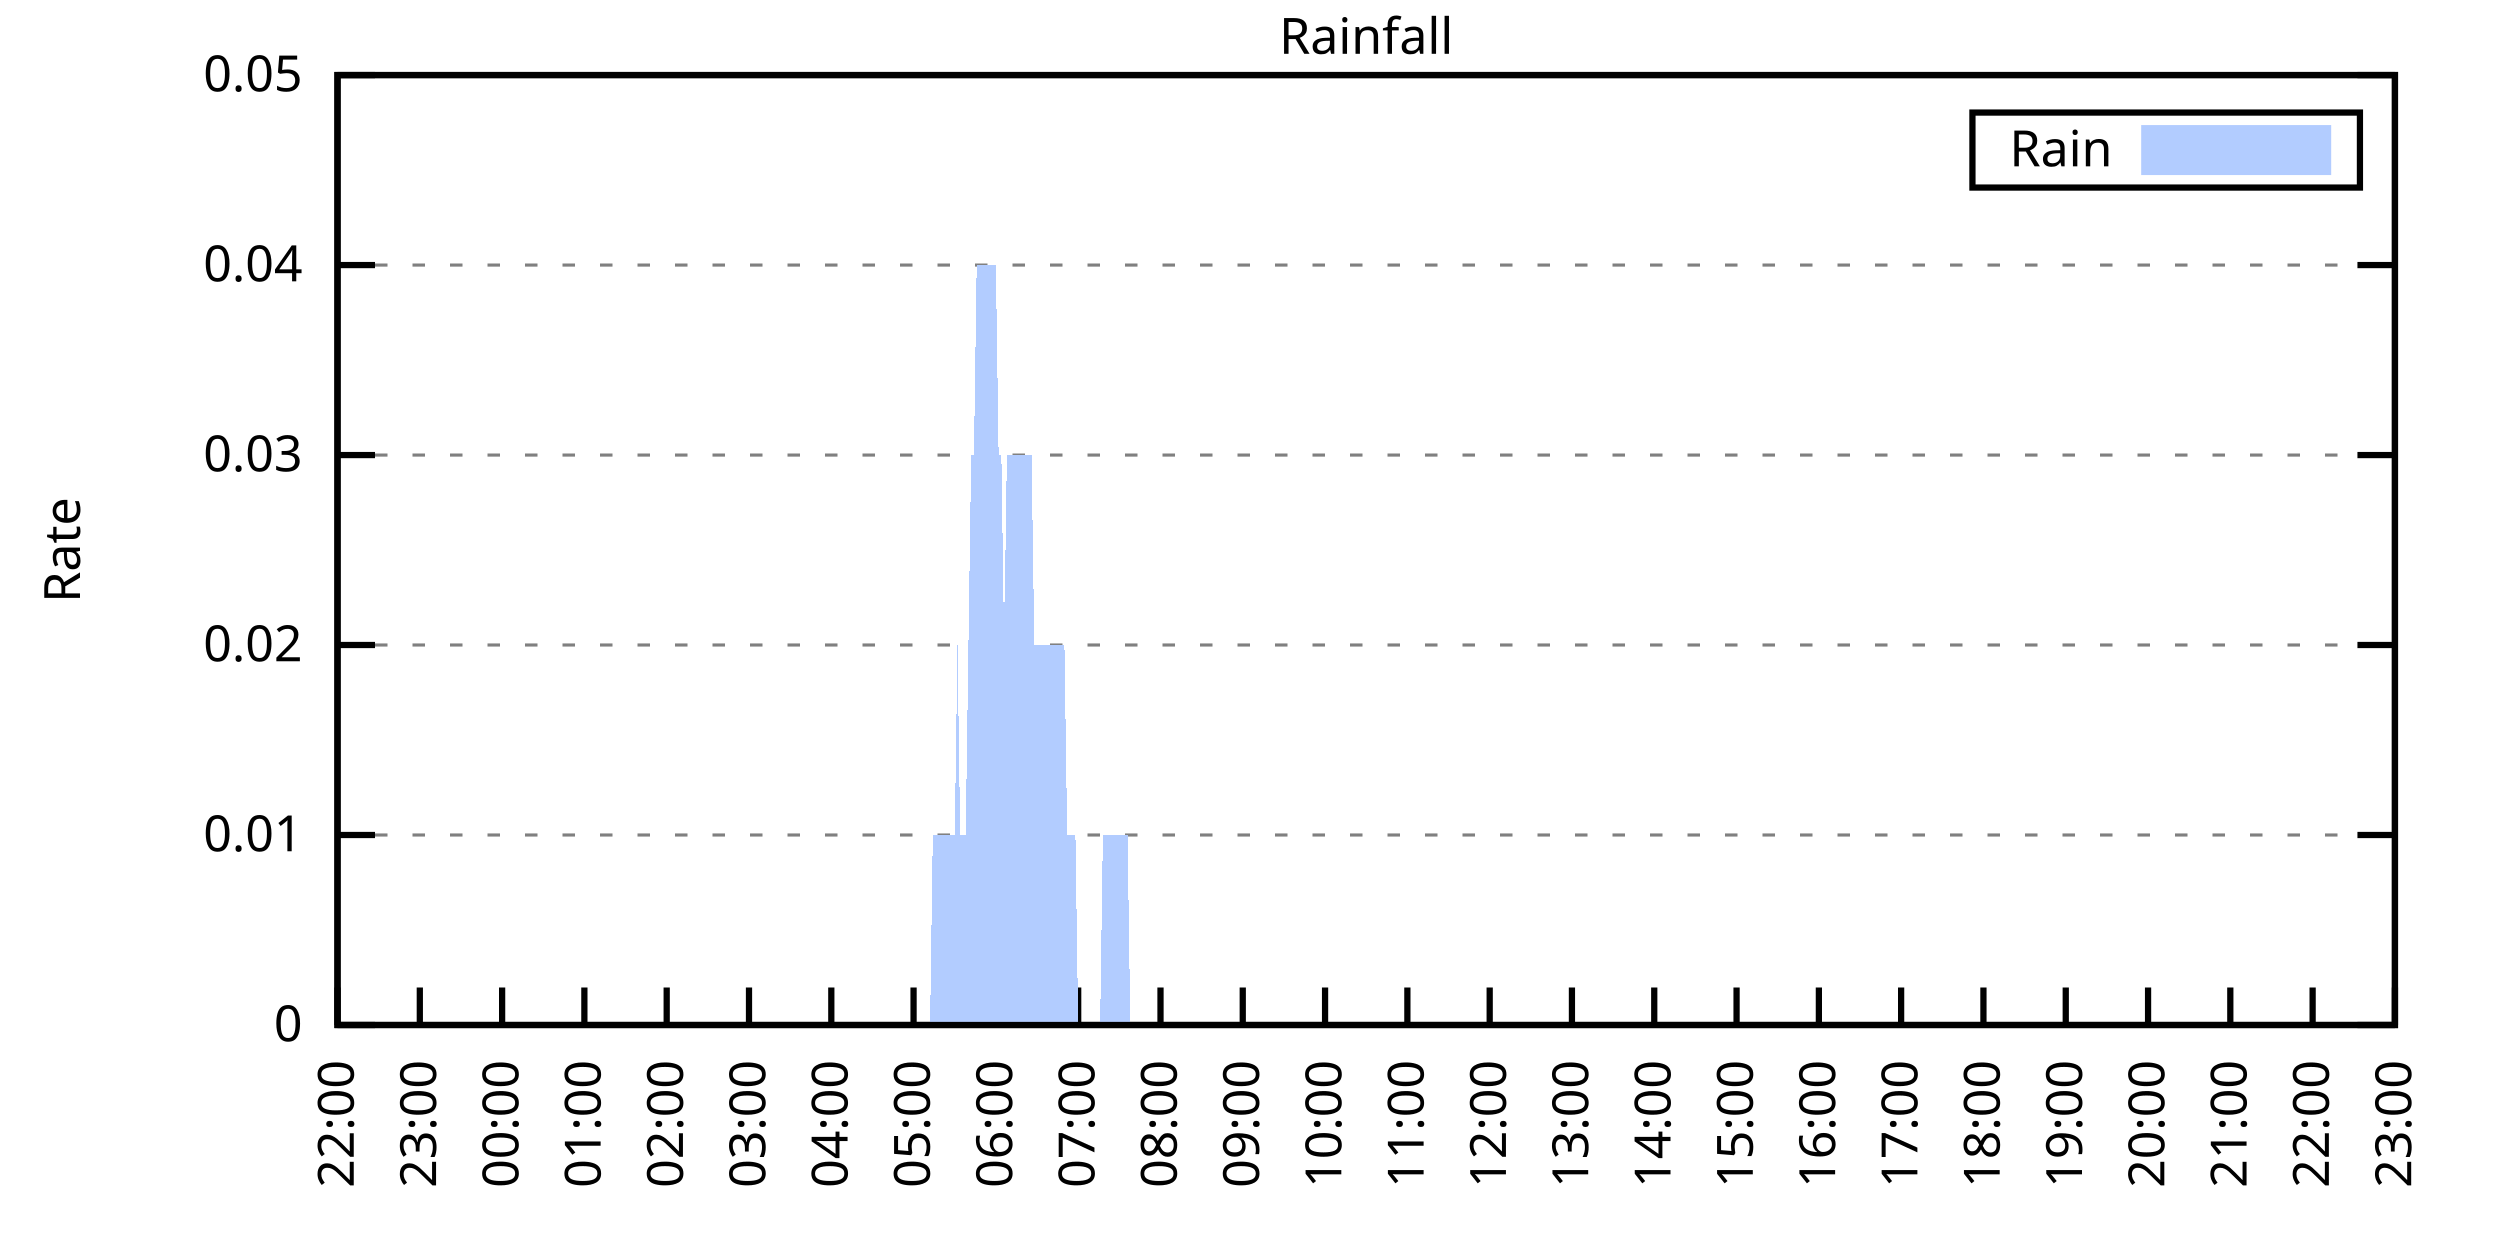
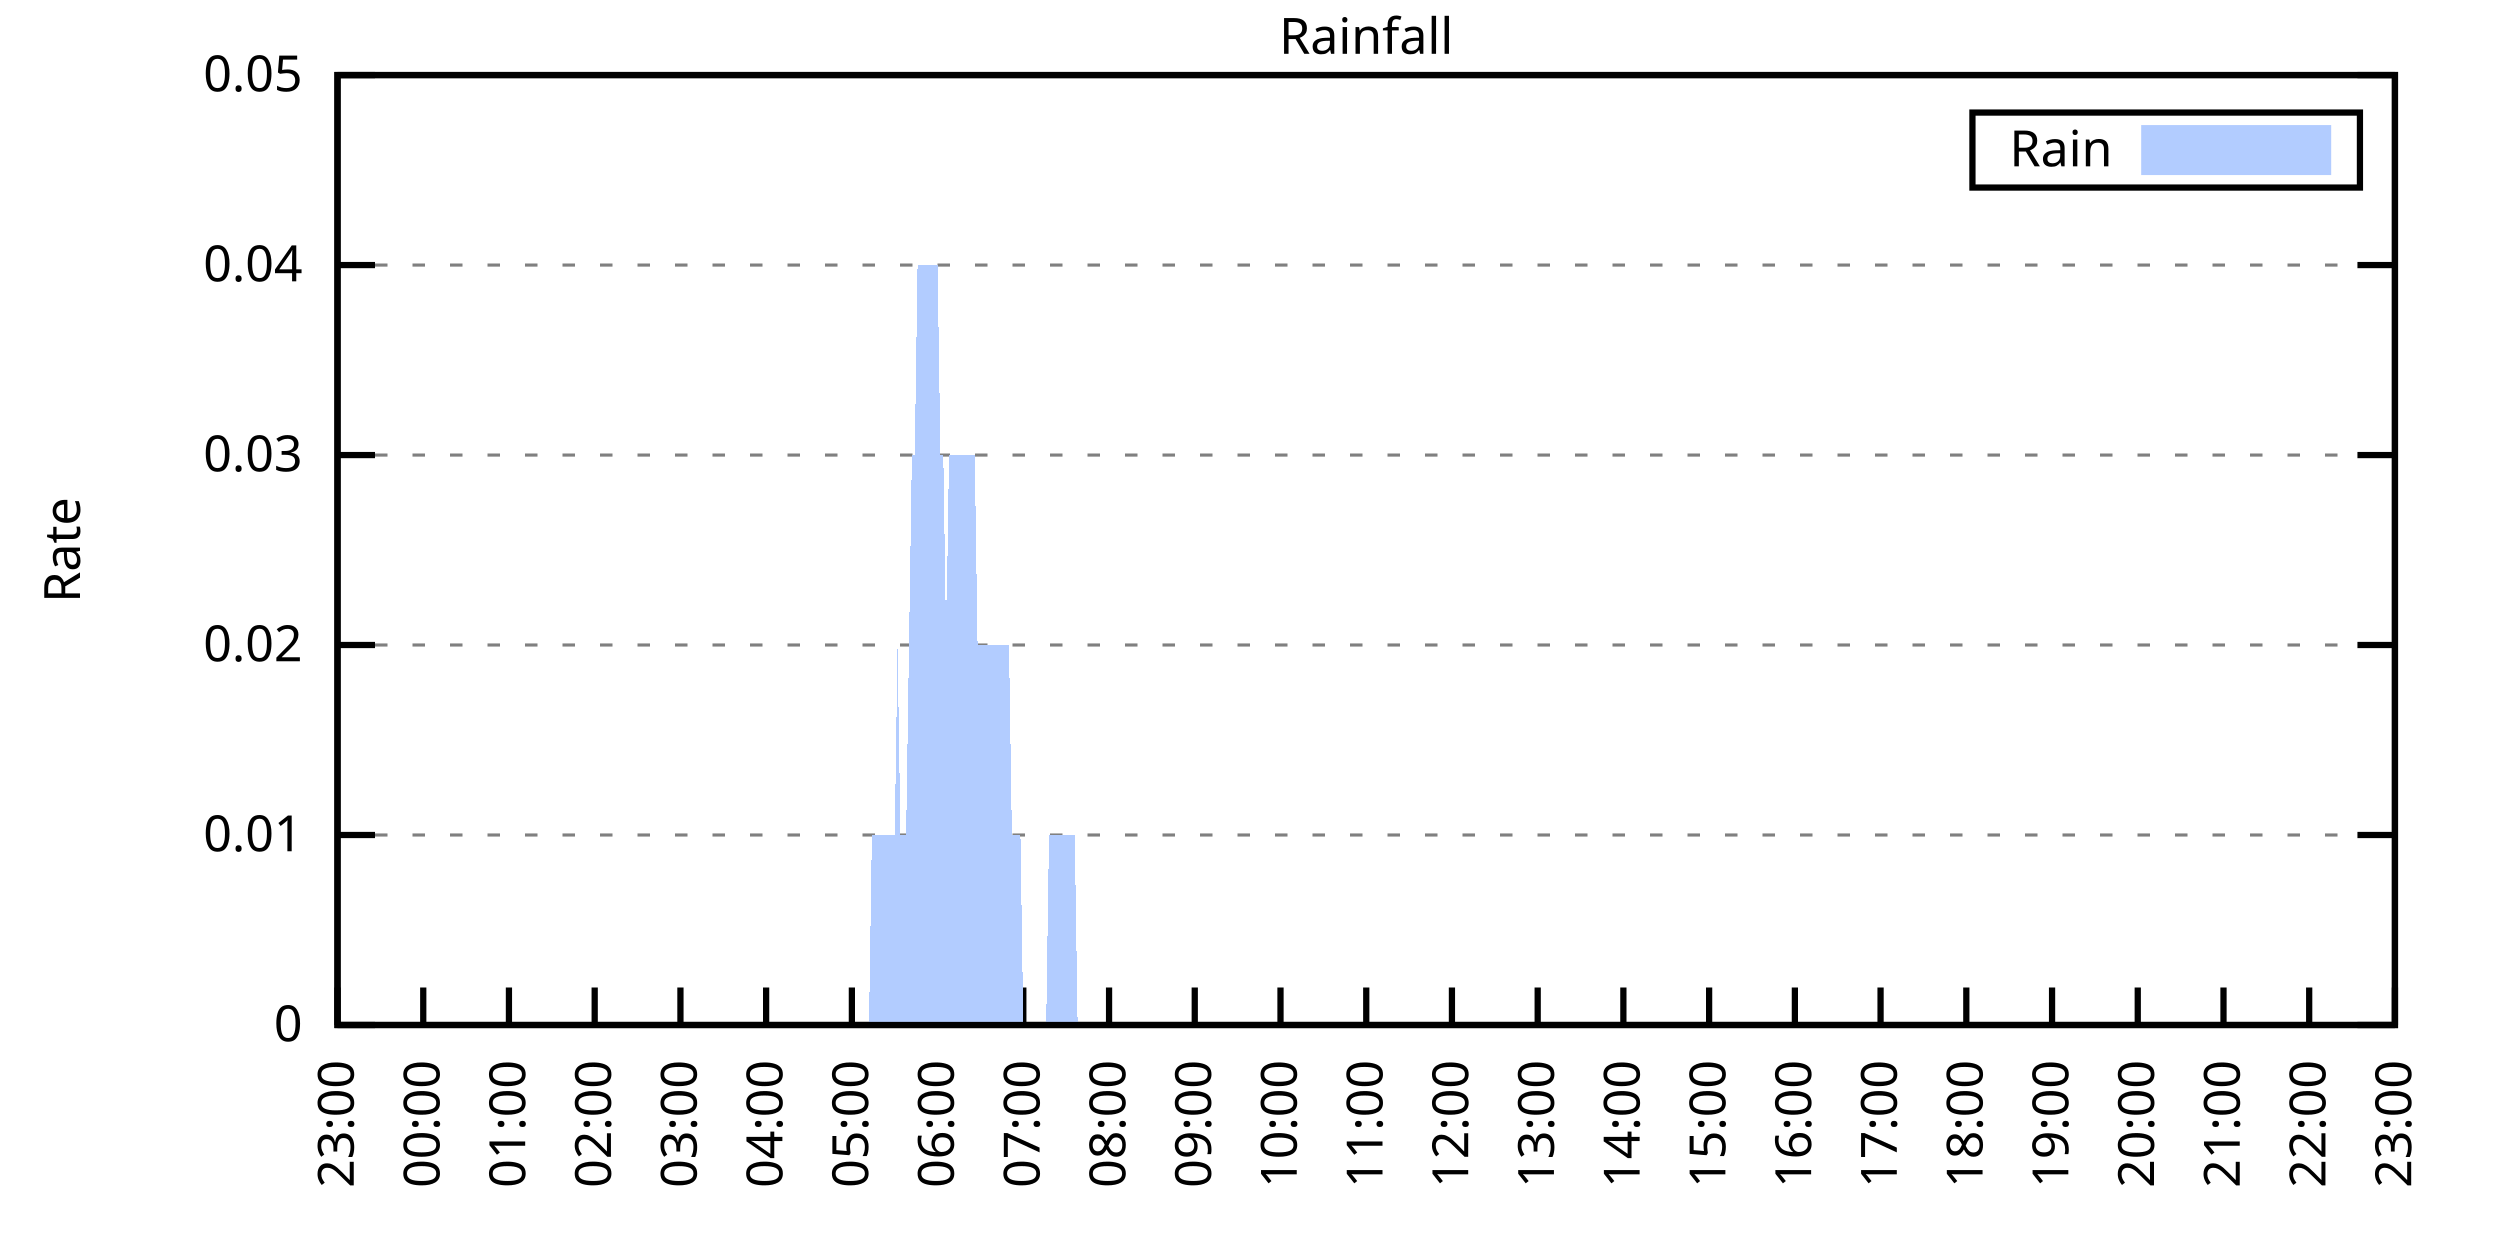
<svg xmlns="http://www.w3.org/2000/svg" xmlns:xlink="http://www.w3.org/1999/xlink" width="400" height="200" viewBox="0 0 400 200">
  <g id="gnuplot_canvas">
    <rect x="0" y="0" width="400" height="200" fill="none" />
    <defs>
      <circle id="gpDot" r="0.5" stroke-width="0.5" stroke="currentColor" />
      <path id="gpPt0" stroke-width="0.333" stroke="currentColor" d="M-1,0 h2 M0,-1 v2" />
      <path id="gpPt1" stroke-width="0.333" stroke="currentColor" d="M-1,-1 L1,1 M1,-1 L-1,1" />
      <path id="gpPt2" stroke-width="0.333" stroke="currentColor" d="M-1,0 L1,0 M0,-1 L0,1 M-1,-1 L1,1 M-1,1 L1,-1" />
      <rect id="gpPt3" stroke-width="0.333" stroke="currentColor" x="-1" y="-1" width="2" height="2" />
      <rect id="gpPt4" stroke-width="0.333" stroke="currentColor" fill="currentColor" x="-1" y="-1" width="2" height="2" />
      <circle id="gpPt5" stroke-width="0.333" stroke="currentColor" cx="0" cy="0" r="1" />
      <use xlink:href="#gpPt5" id="gpPt6" fill="currentColor" stroke="none" />
      <path id="gpPt7" stroke-width="0.333" stroke="currentColor" d="M0,-1.33 L-1.33,0.67 L1.33,0.67 z" />
      <use xlink:href="#gpPt7" id="gpPt8" fill="currentColor" stroke="none" />
      <use xlink:href="#gpPt7" id="gpPt9" stroke="currentColor" transform="rotate(180)" />
      <use xlink:href="#gpPt9" id="gpPt10" fill="currentColor" stroke="none" />
      <use xlink:href="#gpPt3" id="gpPt11" stroke="currentColor" transform="rotate(45)" />
      <use xlink:href="#gpPt11" id="gpPt12" fill="currentColor" stroke="none" />
      <path id="gpPt13" stroke-width="0.333" stroke="currentColor" d="M0,1.330 L1.265,0.411 L0.782,-1.067 L-0.782,-1.076 L-1.265,0.411 z" />
      <use xlink:href="#gpPt13" id="gpPt14" fill="currentColor" stroke="none" />
      <filter id="textbox" filterUnits="objectBoundingBox" x="0" y="0" height="1" width="1">
        <feFlood flood-color="white" flood-opacity="1" result="bgnd" />
        <feComposite in="SourceGraphic" in2="bgnd" operator="atop" />
      </filter>
      <filter id="greybox" filterUnits="objectBoundingBox" x="0" y="0" height="1" width="1">
        <feFlood flood-color="lightgrey" flood-opacity="1" result="grey" />
        <feComposite in="SourceGraphic" in2="grey" operator="atop" />
      </filter>
    </defs>
    <g fill="none" color="white" stroke="currentColor" stroke-width="1.00" stroke-linecap="butt" stroke-linejoin="miter">
</g>
    <g fill="none" color="black" stroke="currentColor" stroke-width="1.00" stroke-linecap="butt" stroke-linejoin="miter">
      <g stroke="none" shape-rendering="crispEdges">
        <polygon fill="rgb(255, 255, 255)" points="54.00,164.00 383.18,164.00 383.18,12.02 54.00,12.02 " />
      </g>
    </g>
    <g fill="none" color="black" stroke="currentColor" stroke-width="1.00" stroke-linecap="butt" stroke-linejoin="miter">
</g>
    <g fill="none" color="black" stroke="black" stroke-width="0.50" stroke-linecap="butt" stroke-linejoin="miter">
</g>
    <g fill="none" color="gray" stroke="currentColor" stroke-width="0.50" stroke-linecap="butt" stroke-linejoin="miter">
      <path stroke="gray" stroke-dasharray="2,4" class="gridline" d="M54.00,164.00 L383.19,164.00  " />
    </g>
    <g fill="none" color="gray" stroke="gray" stroke-width="1.00" stroke-linecap="butt" stroke-linejoin="miter">
</g>
    <g fill="none" color="black" stroke="currentColor" stroke-width="1.00" stroke-linecap="butt" stroke-linejoin="miter">
      <path stroke="black" d="M54.00,164.00 L60.00,164.00 M383.19,164.00 L377.19,164.00  " />
      <g transform="translate(48.40,166.60)" stroke="none" fill="black" font-family="Sans" font-size="8.00" text-anchor="end">
        <text>
          <tspan font-family="Sans"> 0</tspan>
        </text>
      </g>
    </g>
    <g fill="none" color="black" stroke="currentColor" stroke-width="1.00" stroke-linecap="butt" stroke-linejoin="miter">
</g>
    <g fill="none" color="black" stroke="black" stroke-width="0.50" stroke-linecap="butt" stroke-linejoin="miter">
</g>
    <g fill="none" color="gray" stroke="currentColor" stroke-width="0.50" stroke-linecap="butt" stroke-linejoin="miter">
      <path stroke="gray" stroke-dasharray="2,4" class="gridline" d="M54.00,133.60 L383.19,133.60  " />
    </g>
    <g fill="none" color="gray" stroke="gray" stroke-width="1.00" stroke-linecap="butt" stroke-linejoin="miter">
</g>
    <g fill="none" color="black" stroke="currentColor" stroke-width="1.00" stroke-linecap="butt" stroke-linejoin="miter">
      <path stroke="black" d="M54.00,133.60 L60.00,133.60 M383.19,133.60 L377.19,133.60  " />
      <g transform="translate(48.40,136.20)" stroke="none" fill="black" font-family="Sans" font-size="8.00" text-anchor="end">
        <text>
          <tspan font-family="Sans"> 0.01</tspan>
        </text>
      </g>
    </g>
    <g fill="none" color="black" stroke="currentColor" stroke-width="1.00" stroke-linecap="butt" stroke-linejoin="miter">
</g>
    <g fill="none" color="black" stroke="black" stroke-width="0.50" stroke-linecap="butt" stroke-linejoin="miter">
</g>
    <g fill="none" color="gray" stroke="currentColor" stroke-width="0.50" stroke-linecap="butt" stroke-linejoin="miter">
      <path stroke="gray" stroke-dasharray="2,4" class="gridline" d="M54.00,103.20 L383.19,103.20  " />
    </g>
    <g fill="none" color="gray" stroke="gray" stroke-width="1.00" stroke-linecap="butt" stroke-linejoin="miter">
</g>
    <g fill="none" color="black" stroke="currentColor" stroke-width="1.00" stroke-linecap="butt" stroke-linejoin="miter">
      <path stroke="black" d="M54.00,103.20 L60.00,103.20 M383.19,103.20 L377.19,103.20  " />
      <g transform="translate(48.40,105.80)" stroke="none" fill="black" font-family="Sans" font-size="8.00" text-anchor="end">
        <text>
          <tspan font-family="Sans"> 0.02</tspan>
        </text>
      </g>
    </g>
    <g fill="none" color="black" stroke="currentColor" stroke-width="1.00" stroke-linecap="butt" stroke-linejoin="miter">
</g>
    <g fill="none" color="black" stroke="black" stroke-width="0.50" stroke-linecap="butt" stroke-linejoin="miter">
</g>
    <g fill="none" color="gray" stroke="currentColor" stroke-width="0.50" stroke-linecap="butt" stroke-linejoin="miter">
      <path stroke="gray" stroke-dasharray="2,4" class="gridline" d="M54.00,72.81 L383.19,72.81  " />
    </g>
    <g fill="none" color="gray" stroke="gray" stroke-width="1.00" stroke-linecap="butt" stroke-linejoin="miter">
</g>
    <g fill="none" color="black" stroke="currentColor" stroke-width="1.00" stroke-linecap="butt" stroke-linejoin="miter">
      <path stroke="black" d="M54.00,72.81 L60.00,72.81 M383.19,72.81 L377.19,72.81  " />
      <g transform="translate(48.40,75.41)" stroke="none" fill="black" font-family="Sans" font-size="8.00" text-anchor="end">
        <text>
          <tspan font-family="Sans"> 0.03</tspan>
        </text>
      </g>
    </g>
    <g fill="none" color="black" stroke="currentColor" stroke-width="1.00" stroke-linecap="butt" stroke-linejoin="miter">
</g>
    <g fill="none" color="black" stroke="black" stroke-width="0.50" stroke-linecap="butt" stroke-linejoin="miter">
</g>
    <g fill="none" color="gray" stroke="currentColor" stroke-width="0.50" stroke-linecap="butt" stroke-linejoin="miter">
      <path stroke="gray" stroke-dasharray="2,4" class="gridline" d="M54.00,42.41 L383.19,42.41  " />
    </g>
    <g fill="none" color="gray" stroke="gray" stroke-width="1.00" stroke-linecap="butt" stroke-linejoin="miter">
</g>
    <g fill="none" color="black" stroke="currentColor" stroke-width="1.00" stroke-linecap="butt" stroke-linejoin="miter">
      <path stroke="black" d="M54.00,42.41 L60.00,42.41 M383.19,42.41 L377.19,42.41  " />
      <g transform="translate(48.40,45.01)" stroke="none" fill="black" font-family="Sans" font-size="8.00" text-anchor="end">
        <text>
          <tspan font-family="Sans"> 0.04</tspan>
        </text>
      </g>
    </g>
    <g fill="none" color="black" stroke="currentColor" stroke-width="1.00" stroke-linecap="butt" stroke-linejoin="miter">
</g>
    <g fill="none" color="black" stroke="black" stroke-width="0.50" stroke-linecap="butt" stroke-linejoin="miter">
</g>
    <g fill="none" color="gray" stroke="currentColor" stroke-width="0.50" stroke-linecap="butt" stroke-linejoin="miter">
      <path stroke="gray" stroke-dasharray="2,4" class="gridline" d="M54.00,12.01 L383.19,12.01  " />
    </g>
    <g fill="none" color="gray" stroke="gray" stroke-width="1.00" stroke-linecap="butt" stroke-linejoin="miter">
</g>
    <g fill="none" color="black" stroke="currentColor" stroke-width="1.00" stroke-linecap="butt" stroke-linejoin="miter">
      <path stroke="black" d="M54.00,12.01 L60.00,12.01 M383.19,12.01 L377.19,12.01  " />
      <g transform="translate(48.40,14.61)" stroke="none" fill="black" font-family="Sans" font-size="8.00" text-anchor="end">
        <text>
          <tspan font-family="Sans"> 0.05</tspan>
        </text>
      </g>
    </g>
    <g fill="none" color="black" stroke="currentColor" stroke-width="1.00" stroke-linecap="butt" stroke-linejoin="miter">
      <path stroke="black" d="M54.00,164.00 L54.00,158.00  " />
      <g transform="translate(56.60,169.60) rotate(270.00)" stroke="none" fill="black" font-family="Sans" font-size="8.00" text-anchor="end">
        <text>
-           <tspan font-family="Sans">22:00</tspan>
-         </text>
-       </g>
-     </g>
-     <g fill="none" color="black" stroke="currentColor" stroke-width="1.00" stroke-linecap="butt" stroke-linejoin="miter">
-       <path stroke="black" d="M67.17,164.00 L67.17,158.00  " />
-       <g transform="translate(69.77,169.60) rotate(270.00)" stroke="none" fill="black" font-family="Sans" font-size="8.00" text-anchor="end">
-         <text>
          <tspan font-family="Sans">23:00</tspan>
        </text>
      </g>
    </g>
    <g fill="none" color="black" stroke="currentColor" stroke-width="1.00" stroke-linecap="butt" stroke-linejoin="miter">
-       <path stroke="black" d="M80.34,164.00 L80.34,158.00  " />
-       <g transform="translate(82.94,169.60) rotate(270.00)" stroke="none" fill="black" font-family="Sans" font-size="8.00" text-anchor="end">
+       <path stroke="black" d="M67.72,164.00 L67.72,158.00  " />
+       <g transform="translate(70.32,169.60) rotate(270.00)" stroke="none" fill="black" font-family="Sans" font-size="8.00" text-anchor="end">
        <text>
          <tspan font-family="Sans">00:00</tspan>
        </text>
      </g>
    </g>
    <g fill="none" color="black" stroke="currentColor" stroke-width="1.00" stroke-linecap="butt" stroke-linejoin="miter">
-       <path stroke="black" d="M93.50,164.00 L93.50,158.00  " />
-       <g transform="translate(96.10,169.60) rotate(270.00)" stroke="none" fill="black" font-family="Sans" font-size="8.00" text-anchor="end">
+       <path stroke="black" d="M81.43,164.00 L81.43,158.00  " />
+       <g transform="translate(84.03,169.60) rotate(270.00)" stroke="none" fill="black" font-family="Sans" font-size="8.00" text-anchor="end">
        <text>
          <tspan font-family="Sans">01:00</tspan>
        </text>
      </g>
    </g>
    <g fill="none" color="black" stroke="currentColor" stroke-width="1.00" stroke-linecap="butt" stroke-linejoin="miter">
-       <path stroke="black" d="M106.67,164.00 L106.67,158.00  " />
-       <g transform="translate(109.27,169.60) rotate(270.00)" stroke="none" fill="black" font-family="Sans" font-size="8.00" text-anchor="end">
+       <path stroke="black" d="M95.15,164.00 L95.15,158.00  " />
+       <g transform="translate(97.75,169.60) rotate(270.00)" stroke="none" fill="black" font-family="Sans" font-size="8.00" text-anchor="end">
        <text>
          <tspan font-family="Sans">02:00</tspan>
        </text>
      </g>
    </g>
    <g fill="none" color="black" stroke="currentColor" stroke-width="1.00" stroke-linecap="butt" stroke-linejoin="miter">
-       <path stroke="black" d="M119.84,164.00 L119.84,158.00  " />
-       <g transform="translate(122.44,169.60) rotate(270.00)" stroke="none" fill="black" font-family="Sans" font-size="8.00" text-anchor="end">
+       <path stroke="black" d="M108.87,164.00 L108.87,158.00  " />
+       <g transform="translate(111.47,169.60) rotate(270.00)" stroke="none" fill="black" font-family="Sans" font-size="8.00" text-anchor="end">
        <text>
          <tspan font-family="Sans">03:00</tspan>
        </text>
      </g>
    </g>
    <g fill="none" color="black" stroke="currentColor" stroke-width="1.00" stroke-linecap="butt" stroke-linejoin="miter">
-       <path stroke="black" d="M133.01,164.00 L133.01,158.00  " />
-       <g transform="translate(135.61,169.60) rotate(270.00)" stroke="none" fill="black" font-family="Sans" font-size="8.00" text-anchor="end">
+       <path stroke="black" d="M122.58,164.00 L122.58,158.00  " />
+       <g transform="translate(125.18,169.60) rotate(270.00)" stroke="none" fill="black" font-family="Sans" font-size="8.00" text-anchor="end">
        <text>
          <tspan font-family="Sans">04:00</tspan>
        </text>
      </g>
    </g>
    <g fill="none" color="black" stroke="currentColor" stroke-width="1.00" stroke-linecap="butt" stroke-linejoin="miter">
-       <path stroke="black" d="M146.17,164.00 L146.17,158.00  " />
-       <g transform="translate(148.77,169.60) rotate(270.00)" stroke="none" fill="black" font-family="Sans" font-size="8.00" text-anchor="end">
+       <path stroke="black" d="M136.30,164.00 L136.30,158.00  " />
+       <g transform="translate(138.90,169.60) rotate(270.00)" stroke="none" fill="black" font-family="Sans" font-size="8.00" text-anchor="end">
        <text>
          <tspan font-family="Sans">05:00</tspan>
        </text>
      </g>
    </g>
    <g fill="none" color="black" stroke="currentColor" stroke-width="1.00" stroke-linecap="butt" stroke-linejoin="miter">
-       <path stroke="black" d="M159.34,164.00 L159.34,158.00  " />
-       <g transform="translate(161.94,169.60) rotate(270.00)" stroke="none" fill="black" font-family="Sans" font-size="8.00" text-anchor="end">
+       <path stroke="black" d="M150.01,164.00 L150.01,158.00  " />
+       <g transform="translate(152.61,169.60) rotate(270.00)" stroke="none" fill="black" font-family="Sans" font-size="8.00" text-anchor="end">
        <text>
          <tspan font-family="Sans">06:00</tspan>
        </text>
      </g>
    </g>
    <g fill="none" color="black" stroke="currentColor" stroke-width="1.00" stroke-linecap="butt" stroke-linejoin="miter">
-       <path stroke="black" d="M172.51,164.00 L172.51,158.00  " />
-       <g transform="translate(175.11,169.60) rotate(270.00)" stroke="none" fill="black" font-family="Sans" font-size="8.00" text-anchor="end">
+       <path stroke="black" d="M163.73,164.00 L163.73,158.00  " />
+       <g transform="translate(166.33,169.60) rotate(270.00)" stroke="none" fill="black" font-family="Sans" font-size="8.00" text-anchor="end">
        <text>
          <tspan font-family="Sans">07:00</tspan>
        </text>
      </g>
    </g>
    <g fill="none" color="black" stroke="currentColor" stroke-width="1.00" stroke-linecap="butt" stroke-linejoin="miter">
-       <path stroke="black" d="M185.68,164.00 L185.68,158.00  " />
-       <g transform="translate(188.28,169.60) rotate(270.00)" stroke="none" fill="black" font-family="Sans" font-size="8.00" text-anchor="end">
+       <path stroke="black" d="M177.45,164.00 L177.45,158.00  " />
+       <g transform="translate(180.05,169.60) rotate(270.00)" stroke="none" fill="black" font-family="Sans" font-size="8.00" text-anchor="end">
        <text>
          <tspan font-family="Sans">08:00</tspan>
        </text>
      </g>
    </g>
    <g fill="none" color="black" stroke="currentColor" stroke-width="1.00" stroke-linecap="butt" stroke-linejoin="miter">
-       <path stroke="black" d="M198.84,164.00 L198.84,158.00  " />
-       <g transform="translate(201.44,169.60) rotate(270.00)" stroke="none" fill="black" font-family="Sans" font-size="8.00" text-anchor="end">
+       <path stroke="black" d="M191.16,164.00 L191.16,158.00  " />
+       <g transform="translate(193.76,169.60) rotate(270.00)" stroke="none" fill="black" font-family="Sans" font-size="8.00" text-anchor="end">
        <text>
          <tspan font-family="Sans">09:00</tspan>
        </text>
      </g>
    </g>
    <g fill="none" color="black" stroke="currentColor" stroke-width="1.00" stroke-linecap="butt" stroke-linejoin="miter">
-       <path stroke="black" d="M212.01,164.00 L212.01,158.00  " />
-       <g transform="translate(214.61,169.60) rotate(270.00)" stroke="none" fill="black" font-family="Sans" font-size="8.00" text-anchor="end">
+       <path stroke="black" d="M204.88,164.00 L204.88,158.00  " />
+       <g transform="translate(207.48,169.60) rotate(270.00)" stroke="none" fill="black" font-family="Sans" font-size="8.00" text-anchor="end">
        <text>
          <tspan font-family="Sans">10:00</tspan>
        </text>
      </g>
    </g>
    <g fill="none" color="black" stroke="currentColor" stroke-width="1.00" stroke-linecap="butt" stroke-linejoin="miter">
-       <path stroke="black" d="M225.18,164.00 L225.18,158.00  " />
-       <g transform="translate(227.78,169.60) rotate(270.00)" stroke="none" fill="black" font-family="Sans" font-size="8.00" text-anchor="end">
+       <path stroke="black" d="M218.60,164.00 L218.60,158.00  " />
+       <g transform="translate(221.20,169.60) rotate(270.00)" stroke="none" fill="black" font-family="Sans" font-size="8.00" text-anchor="end">
        <text>
          <tspan font-family="Sans">11:00</tspan>
        </text>
      </g>
    </g>
    <g fill="none" color="black" stroke="currentColor" stroke-width="1.00" stroke-linecap="butt" stroke-linejoin="miter">
-       <path stroke="black" d="M238.35,164.00 L238.35,158.00  " />
-       <g transform="translate(240.95,169.60) rotate(270.00)" stroke="none" fill="black" font-family="Sans" font-size="8.00" text-anchor="end">
+       <path stroke="black" d="M232.31,164.00 L232.31,158.00  " />
+       <g transform="translate(234.91,169.60) rotate(270.00)" stroke="none" fill="black" font-family="Sans" font-size="8.00" text-anchor="end">
        <text>
          <tspan font-family="Sans">12:00</tspan>
        </text>
      </g>
    </g>
    <g fill="none" color="black" stroke="currentColor" stroke-width="1.00" stroke-linecap="butt" stroke-linejoin="miter">
-       <path stroke="black" d="M251.51,164.00 L251.51,158.00  " />
-       <g transform="translate(254.11,169.60) rotate(270.00)" stroke="none" fill="black" font-family="Sans" font-size="8.00" text-anchor="end">
+       <path stroke="black" d="M246.03,164.00 L246.03,158.00  " />
+       <g transform="translate(248.63,169.60) rotate(270.00)" stroke="none" fill="black" font-family="Sans" font-size="8.00" text-anchor="end">
        <text>
          <tspan font-family="Sans">13:00</tspan>
        </text>
      </g>
    </g>
    <g fill="none" color="black" stroke="currentColor" stroke-width="1.00" stroke-linecap="butt" stroke-linejoin="miter">
-       <path stroke="black" d="M264.68,164.00 L264.68,158.00  " />
-       <g transform="translate(267.28,169.60) rotate(270.00)" stroke="none" fill="black" font-family="Sans" font-size="8.00" text-anchor="end">
+       <path stroke="black" d="M259.74,164.00 L259.74,158.00  " />
+       <g transform="translate(262.34,169.60) rotate(270.00)" stroke="none" fill="black" font-family="Sans" font-size="8.00" text-anchor="end">
        <text>
          <tspan font-family="Sans">14:00</tspan>
        </text>
      </g>
    </g>
    <g fill="none" color="black" stroke="currentColor" stroke-width="1.00" stroke-linecap="butt" stroke-linejoin="miter">
-       <path stroke="black" d="M277.85,164.00 L277.85,158.00  " />
-       <g transform="translate(280.45,169.60) rotate(270.00)" stroke="none" fill="black" font-family="Sans" font-size="8.00" text-anchor="end">
+       <path stroke="black" d="M273.46,164.00 L273.46,158.00  " />
+       <g transform="translate(276.06,169.60) rotate(270.00)" stroke="none" fill="black" font-family="Sans" font-size="8.00" text-anchor="end">
        <text>
          <tspan font-family="Sans">15:00</tspan>
        </text>
      </g>
    </g>
    <g fill="none" color="black" stroke="currentColor" stroke-width="1.00" stroke-linecap="butt" stroke-linejoin="miter">
-       <path stroke="black" d="M291.02,164.00 L291.02,158.00  " />
-       <g transform="translate(293.62,169.60) rotate(270.00)" stroke="none" fill="black" font-family="Sans" font-size="8.00" text-anchor="end">
+       <path stroke="black" d="M287.18,164.00 L287.18,158.00  " />
+       <g transform="translate(289.78,169.60) rotate(270.00)" stroke="none" fill="black" font-family="Sans" font-size="8.00" text-anchor="end">
        <text>
          <tspan font-family="Sans">16:00</tspan>
        </text>
      </g>
    </g>
    <g fill="none" color="black" stroke="currentColor" stroke-width="1.00" stroke-linecap="butt" stroke-linejoin="miter">
-       <path stroke="black" d="M304.18,164.00 L304.18,158.00  " />
-       <g transform="translate(306.78,169.60) rotate(270.00)" stroke="none" fill="black" font-family="Sans" font-size="8.00" text-anchor="end">
+       <path stroke="black" d="M300.89,164.00 L300.89,158.00  " />
+       <g transform="translate(303.49,169.60) rotate(270.00)" stroke="none" fill="black" font-family="Sans" font-size="8.00" text-anchor="end">
        <text>
          <tspan font-family="Sans">17:00</tspan>
        </text>
      </g>
    </g>
    <g fill="none" color="black" stroke="currentColor" stroke-width="1.00" stroke-linecap="butt" stroke-linejoin="miter">
-       <path stroke="black" d="M317.35,164.00 L317.35,158.00  " />
-       <g transform="translate(319.95,169.60) rotate(270.00)" stroke="none" fill="black" font-family="Sans" font-size="8.00" text-anchor="end">
+       <path stroke="black" d="M314.61,164.00 L314.61,158.00  " />
+       <g transform="translate(317.21,169.60) rotate(270.00)" stroke="none" fill="black" font-family="Sans" font-size="8.00" text-anchor="end">
        <text>
          <tspan font-family="Sans">18:00</tspan>
        </text>
      </g>
    </g>
    <g fill="none" color="black" stroke="currentColor" stroke-width="1.00" stroke-linecap="butt" stroke-linejoin="miter">
-       <path stroke="black" d="M330.52,164.00 L330.52,158.00  " />
-       <g transform="translate(333.12,169.60) rotate(270.00)" stroke="none" fill="black" font-family="Sans" font-size="8.00" text-anchor="end">
+       <path stroke="black" d="M328.33,164.00 L328.33,158.00  " />
+       <g transform="translate(330.93,169.60) rotate(270.00)" stroke="none" fill="black" font-family="Sans" font-size="8.00" text-anchor="end">
        <text>
          <tspan font-family="Sans">19:00</tspan>
        </text>
      </g>
    </g>
    <g fill="none" color="black" stroke="currentColor" stroke-width="1.00" stroke-linecap="butt" stroke-linejoin="miter">
-       <path stroke="black" d="M343.69,164.00 L343.69,158.00  " />
-       <g transform="translate(346.29,169.60) rotate(270.00)" stroke="none" fill="black" font-family="Sans" font-size="8.00" text-anchor="end">
+       <path stroke="black" d="M342.04,164.00 L342.04,158.00  " />
+       <g transform="translate(344.64,169.60) rotate(270.00)" stroke="none" fill="black" font-family="Sans" font-size="8.00" text-anchor="end">
        <text>
          <tspan font-family="Sans">20:00</tspan>
        </text>
      </g>
    </g>
    <g fill="none" color="black" stroke="currentColor" stroke-width="1.00" stroke-linecap="butt" stroke-linejoin="miter">
-       <path stroke="black" d="M356.85,164.00 L356.85,158.00  " />
-       <g transform="translate(359.45,169.60) rotate(270.00)" stroke="none" fill="black" font-family="Sans" font-size="8.00" text-anchor="end">
+       <path stroke="black" d="M355.76,164.00 L355.76,158.00  " />
+       <g transform="translate(358.36,169.60) rotate(270.00)" stroke="none" fill="black" font-family="Sans" font-size="8.00" text-anchor="end">
        <text>
          <tspan font-family="Sans">21:00</tspan>
        </text>
      </g>
    </g>
    <g fill="none" color="black" stroke="currentColor" stroke-width="1.00" stroke-linecap="butt" stroke-linejoin="miter">
-       <path stroke="black" d="M370.02,164.00 L370.02,158.00  " />
-       <g transform="translate(372.62,169.60) rotate(270.00)" stroke="none" fill="black" font-family="Sans" font-size="8.00" text-anchor="end">
+       <path stroke="black" d="M369.47,164.00 L369.47,158.00  " />
+       <g transform="translate(372.07,169.60) rotate(270.00)" stroke="none" fill="black" font-family="Sans" font-size="8.00" text-anchor="end">
        <text>
          <tspan font-family="Sans">22:00</tspan>
        </text>
      </g>
    </g>
    <g fill="none" color="black" stroke="currentColor" stroke-width="1.00" stroke-linecap="butt" stroke-linejoin="miter">
      <path stroke="black" d="M383.19,164.00 L383.19,158.00  " />
      <g transform="translate(385.79,169.60) rotate(270.00)" stroke="none" fill="black" font-family="Sans" font-size="8.00" text-anchor="end">
        <text>
          <tspan font-family="Sans">23:00</tspan>
        </text>
      </g>
    </g>
    <g fill="none" color="black" stroke="currentColor" stroke-width="1.00" stroke-linecap="butt" stroke-linejoin="miter">
</g>
    <g fill="none" color="black" stroke="currentColor" stroke-width="1.00" stroke-linecap="butt" stroke-linejoin="miter">
      <path stroke="black" d="M54.00,12.01 L54.00,164.00 L383.19,164.00 L383.19,12.01 L54.00,12.01 Z  " />
    </g>
    <g fill="none" color="black" stroke="currentColor" stroke-width="1.00" stroke-linecap="butt" stroke-linejoin="miter">
</g>
    <g fill="none" color="black" stroke="currentColor" stroke-width="1.00" stroke-linecap="butt" stroke-linejoin="miter">
      <path stroke="black" d="M315.59,30.01 L315.59,18.01 L377.59,18.01 L377.59,30.01 L315.59,30.01 Z  " />
    </g>
    <g id="Rainfall_plot_1">
      <g fill="none" color="white" stroke="black" stroke-width="2.00" stroke-linecap="butt" stroke-linejoin="miter">
</g>
      <g fill="none" color="black" stroke="currentColor" stroke-width="2.00" stroke-linecap="butt" stroke-linejoin="miter">
        <g transform="translate(337.99,26.61)" stroke="none" fill="black" font-family="Sans" font-size="8.00" text-anchor="end">
          <text>
            <tspan font-family="Sans">Rain</tspan>
          </text>
        </g>
      </g>
      <g fill="none" color="black" stroke="currentColor" stroke-width="2.00" stroke-linecap="butt" stroke-linejoin="miter">
        <g stroke="none" shape-rendering="crispEdges">
          <polygon fill="rgb(178, 204, 255)" points="343.59,27.01 371.99,27.01 371.99,21.01 343.59,21.01 " />
        </g>
        <path stroke="rgb(178, 204, 255)" d="M343.59,27.01 L371.99,27.01 L371.99,21.01 L343.59,21.01 L343.59,27.01 Z  " />
      </g>
      <g fill="none" color="black" stroke="currentColor" stroke-width="2.00" stroke-linecap="butt" stroke-linejoin="miter">
        <g stroke="none" shape-rendering="crispEdges">
-           <polygon fill="rgb(178, 204, 255)" points="64.10,164.00 64.53,164.00 64.97,164.00 65.41,164.00 65.85,164.00 66.29,164.00 66.73,164.00 67.17,164.00 67.61,164.00 68.05,164.00 68.48,164.00 68.92,164.00 69.36,164.00 69.80,164.00 70.24,164.00 70.68,164.00 71.12,164.00 71.56,164.00 72.00,164.00 72.43,164.00 72.87,164.00 73.31,164.00 73.75,164.00 74.19,164.00 74.63,164.00 75.07,164.00 75.51,164.00 75.95,164.00 76.38,164.00 76.82,164.00 77.26,164.00 77.70,164.00 78.14,164.00 78.58,164.00 79.02,164.00 79.46,164.00 79.90,164.00 80.34,164.00 80.77,164.00 81.21,164.00 81.65,164.00 82.09,164.00 82.53,164.00 82.97,164.00 83.41,164.00 83.85,164.00 84.29,164.00 84.72,164.00 85.16,164.00 85.60,164.00 86.04,164.00 86.48,164.00 86.92,164.00 87.36,164.00 87.80,164.00 88.24,164.00 88.67,164.00 89.11,164.00 89.55,164.00 89.99,164.00 90.43,164.00 90.87,164.00 91.31,164.00 91.75,164.00 92.19,164.00 92.62,164.00 93.06,164.00 93.50,164.00 93.94,164.00 94.38,164.00 94.82,164.00 95.26,164.00 95.70,164.00 96.14,164.00 96.58,164.00 97.01,164.00 97.45,164.00 97.89,164.00 98.33,164.00 98.77,164.00 99.21,164.00 99.65,164.00 100.09,164.00 100.53,164.00 100.96,164.00 101.40,164.00 101.84,164.00 102.28,164.00 102.72,164.00 103.16,164.00 103.60,164.00 104.04,164.00 104.48,164.00 104.91,164.00 105.35,164.00 105.79,164.00 106.23,164.00 106.67,164.00 107.11,164.00 107.55,164.00 107.99,164.00 108.43,164.00 108.87,164.00 109.30,164.00 109.74,164.00 110.18,164.00 110.62,164.00 111.06,164.00 111.50,164.00 111.94,164.00 112.38,164.00 112.82,164.00 113.25,164.00 113.69,164.00 114.13,164.00 114.57,164.00 115.01,164.00 115.45,164.00 115.89,164.00 116.33,164.00 116.77,164.00 117.20,164.00 117.64,164.00 118.08,164.00 118.52,164.00 118.96,164.00 119.40,164.00 119.84,164.00 120.28,164.00 120.72,164.00 121.15,164.00 121.59,164.00 122.03,164.00 122.47,164.00 122.91,164.00 123.35,164.00 123.79,164.00 124.23,164.00 124.67,164.00 125.11,164.00 125.54,164.00 125.98,164.00 126.42,164.00 126.86,164.00 127.30,164.00 127.74,164.00 128.18,164.00 128.62,164.00 129.06,164.00 129.49,164.00 129.93,164.00 130.37,164.00 130.81,164.00 131.25,164.00 131.69,164.00 132.13,164.00 132.57,164.00 133.01,164.00 133.44,164.00 133.88,164.00 134.32,164.00 134.76,164.00 135.20,164.00 135.64,164.00 136.08,164.00 136.52,164.00 136.96,164.00 137.39,164.00 137.83,164.00 138.27,164.00 138.71,164.00 139.15,164.00 139.59,164.00 140.03,164.00 140.47,164.00 140.91,164.00 141.35,164.00 141.78,164.00 142.22,164.00 142.66,164.00 143.10,164.00 143.54,164.00 143.98,164.00 144.42,164.00 144.86,164.00 145.30,164.00 145.73,164.00 146.17,164.00 146.61,164.00 147.05,164.00 147.49,164.00 147.93,164.00 148.37,164.00 148.81,164.00 149.25,133.60 149.68,133.60 150.12,133.60 150.56,133.60 151.00,133.60 151.44,133.60 151.88,133.60 152.32,133.60 152.76,133.60 153.20,103.20 153.63,133.60 154.07,133.60 154.51,133.60 154.95,103.20 155.39,72.81 155.83,72.81 156.27,42.41 156.71,42.41 157.15,42.41 157.59,42.41 158.02,42.41 158.46,42.41 158.90,42.41 159.34,42.41 159.78,72.81 160.22,72.81 160.66,103.20 161.10,72.81 161.54,72.81 161.97,72.81 162.41,72.81 162.85,72.81 163.29,72.81 163.73,72.81 164.17,72.81 164.61,72.81 165.05,72.81 165.49,103.20 165.92,103.20 166.36,103.20 166.80,103.20 167.24,103.20 167.68,103.20 168.12,103.20 168.56,103.20 169.00,103.20 169.44,103.20 169.87,103.20 170.31,103.20 170.75,133.60 171.19,133.60 171.63,133.60 172.07,133.60 172.51,164.00 172.95,164.00 173.39,164.00 173.83,164.00 174.26,164.00 174.70,164.00 175.14,164.00 175.58,164.00 176.02,164.00 176.46,133.60 176.90,133.60 177.34,133.60 177.78,133.60 178.21,133.60 178.65,133.60 179.09,133.60 179.53,133.60 179.97,133.60 180.41,133.60 180.85,164.00 181.29,164.00 181.73,164.00 182.16,164.00 182.60,164.00 183.04,164.00 183.48,164.00 183.92,164.00 184.36,164.00 184.80,164.00 185.24,164.00 185.68,164.00 186.11,164.00 186.55,164.00 186.99,164.00 187.43,164.00 187.87,164.00 188.31,164.00 188.75,164.00 189.19,164.00 189.63,164.00 190.07,164.00 190.50,164.00 190.94,164.00 191.38,164.00 191.82,164.00 192.26,164.00 192.70,164.00 193.14,164.00 193.58,164.00 194.02,164.00 194.45,164.00 194.89,164.00 195.33,164.00 195.77,164.00 196.21,164.00 196.65,164.00 197.09,164.00 197.53,164.00 197.97,164.00 198.40,164.00 198.84,164.00 199.28,164.00 199.72,164.00 200.16,164.00 200.60,164.00 201.04,164.00 201.48,164.00 201.92,164.00 202.35,164.00 202.79,164.00 203.23,164.00 203.67,164.00 204.11,164.00 204.55,164.00 204.99,164.00 205.43,164.00 205.87,164.00 206.31,164.00 206.74,164.00 207.18,164.00 207.62,164.00 208.06,164.00 208.50,164.00 208.94,164.00 209.38,164.00 209.82,164.00 210.26,164.00 210.69,164.00 211.13,164.00 211.57,164.00 212.01,164.00 212.45,164.00 212.89,164.00 213.33,164.00 213.77,164.00 214.21,164.00 214.64,164.00 215.08,164.00 215.52,164.00 215.96,164.00 216.40,164.00 216.84,164.00 217.28,164.00 217.72,164.00 218.16,164.00 218.60,164.00 219.03,164.00 219.47,164.00 219.91,164.00 220.35,164.00 220.79,164.00 221.23,164.00 221.67,164.00 222.11,164.00 222.55,164.00 222.98,164.00 223.42,164.00 223.86,164.00 224.30,164.00 224.74,164.00 225.18,164.00 225.62,164.00 226.06,164.00 226.50,164.00 226.93,164.00 227.37,164.00 227.81,164.00 228.25,164.00 228.69,164.00 229.13,164.00 229.57,164.00 230.01,164.00 230.45,164.00 230.88,164.00 231.32,164.00 231.76,164.00 232.20,164.00 232.64,164.00 233.08,164.00 233.52,164.00 233.96,164.00 234.40,164.00 234.84,164.00 235.27,164.00 235.71,164.00 236.15,164.00 236.59,164.00 237.03,164.00 237.47,164.00 237.91,164.00 238.35,164.00 238.79,164.00 239.22,164.00 239.66,164.00 240.10,164.00 240.54,164.00 240.98,164.00 241.42,164.00 241.86,164.00 242.30,164.00 242.74,164.00 243.17,164.00 243.61,164.00 244.05,164.00 244.49,164.00 244.93,164.00 245.37,164.00 245.81,164.00 246.25,164.00 246.69,164.00 247.12,164.00 247.56,164.00 248.00,164.00 248.44,164.00 248.88,164.00 249.32,164.00 249.76,164.00 250.20,164.00 250.64,164.00 251.08,164.00 251.51,164.00 251.95,164.00 252.39,164.00 252.83,164.00 253.27,164.00 253.71,164.00 254.15,164.00 254.59,164.00 255.03,164.00 255.46,164.00 255.90,164.00 256.34,164.00 256.78,164.00 257.22,164.00 257.66,164.00 258.10,164.00 258.54,164.00 258.98,164.00 259.41,164.00 259.85,164.00 260.29,164.00 260.73,164.00 261.17,164.00 261.61,164.00 262.05,164.00 262.49,164.00 262.93,164.00 263.36,164.00 263.80,164.00 264.24,164.00 264.68,164.00 265.12,164.00 265.56,164.00 266.00,164.00 266.44,164.00 266.88,164.00 267.32,164.00 267.75,164.00 268.19,164.00 268.63,164.00 269.07,164.00 269.51,164.00 269.95,164.00 270.39,164.00 270.83,164.00 271.27,164.00 271.70,164.00 272.14,164.00 272.58,164.00 273.02,164.00 273.46,164.00 273.90,164.00 274.34,164.00 274.78,164.00 275.22,164.00 275.65,164.00 276.09,164.00 276.53,164.00 276.97,164.00 277.41,164.00 277.85,164.00 278.29,164.00 278.73,164.00 279.17,164.00 279.60,164.00 280.04,164.00 280.48,164.00 280.92,164.00 281.36,164.00 281.80,164.00 282.24,164.00 282.68,164.00 283.12,164.00 283.56,164.00 283.99,164.00 284.43,164.00 284.87,164.00 285.31,164.00 285.75,164.00 286.19,164.00 286.63,164.00 287.07,164.00 287.51,164.00 287.94,164.00 288.38,164.00 288.82,164.00 289.26,164.00 289.70,164.00 290.14,164.00 290.58,164.00 291.02,164.00 291.46,164.00 291.89,164.00 292.33,164.00 292.77,164.00 293.21,164.00 293.65,164.00 294.09,164.00 294.53,164.00 294.97,164.00 295.41,164.00 295.84,164.00 296.28,164.00 296.72,164.00 297.16,164.00 297.60,164.00 298.04,164.00 298.48,164.00 298.92,164.00 299.36,164.00 299.80,164.00 300.23,164.00 300.67,164.00 301.11,164.00 301.55,164.00 301.99,164.00 302.43,164.00 302.87,164.00 303.31,164.00 303.75,164.00 304.18,164.00 304.62,164.00 305.06,164.00 305.50,164.00 305.94,164.00 306.38,164.00 306.82,164.00 307.26,164.00 307.70,164.00 308.13,164.00 308.57,164.00 309.01,164.00 309.45,164.00 309.89,164.00 310.33,164.00 310.77,164.00 311.21,164.00 311.65,164.00 312.08,164.00 312.52,164.00 312.96,164.00 313.40,164.00 313.84,164.00 314.28,164.00 314.72,164.00 315.16,164.00 315.60,164.00 316.04,164.00 316.47,164.00 316.91,164.00 317.35,164.00 317.79,164.00 318.23,164.00 318.67,164.00 319.11,164.00 319.55,164.00 319.99,164.00 320.42,164.00 320.86,164.00 321.30,164.00 321.74,164.00 322.18,164.00 322.62,164.00 323.06,164.00 323.50,164.00 323.94,164.00 324.37,164.00 324.81,164.00 325.25,164.00 325.69,164.00 326.13,164.00 326.57,164.00 327.01,164.00 327.45,164.00 327.89,164.00 328.33,164.00 328.76,164.00 329.20,164.00 329.64,164.00 330.08,164.00 330.52,164.00 330.96,164.00 331.40,164.00 331.84,164.00 332.28,164.00 332.71,164.00 333.15,164.00 333.59,164.00 334.03,164.00 334.47,164.00 334.91,164.00 335.35,164.00 335.79,164.00 336.23,164.00 336.66,164.00 337.10,164.00 337.54,164.00 337.98,164.00 338.42,164.00 338.86,164.00 339.30,164.00 339.74,164.00 340.18,164.00 340.61,164.00 341.05,164.00 341.49,164.00 341.93,164.00 342.37,164.00 342.81,164.00 343.25,164.00 343.69,164.00 344.13,164.00 344.57,164.00 345.00,164.00 345.44,164.00 345.88,164.00 346.32,164.00 346.76,164.00 347.20,164.00 347.64,164.00 348.08,164.00 348.52,164.00 348.95,164.00 349.39,164.00 349.83,164.00 350.27,164.00 350.71,164.00 351.15,164.00 351.59,164.00 352.03,164.00 352.47,164.00 352.90,164.00 353.34,164.00 353.78,164.00 354.22,164.00 354.66,164.00 355.10,164.00 355.54,164.00 355.98,164.00 356.42,164.00 356.85,164.00 357.29,164.00 357.73,164.00 358.17,164.00 358.61,164.00 359.05,164.00 359.49,164.00 359.93,164.00 360.37,164.00 360.81,164.00 361.24,164.00 361.68,164.00 362.12,164.00 362.56,164.00 363.00,164.00 363.44,164.00 363.88,164.00 364.32,164.00 364.76,164.00 365.19,164.00 365.63,164.00 366.07,164.00 366.51,164.00 366.95,164.00 367.39,164.00 367.83,164.00 368.27,164.00 368.71,164.00 369.14,164.00 369.58,164.00 370.02,164.00 370.46,164.00 370.90,164.00 371.34,164.00 371.78,164.00 372.22,164.00 372.66,164.00 373.09,164.00 373.53,164.00 373.97,164.00 374.41,164.00 374.85,164.00 375.29,164.00 375.73,164.00 376.17,164.00 376.61,164.00 377.05,164.00 377.48,164.00 377.92,164.00 378.36,164.00 378.80,164.00 379.24,164.00 379.68,164.00 379.68,164.00 64.10,164.00 " />
+           <polygon fill="rgb(178, 204, 255)" points="54.46,164.00 54.91,164.00 55.37,164.00 55.83,164.00 56.29,164.00 56.74,164.00 57.20,164.00 57.66,164.00 58.11,164.00 58.57,164.00 59.03,164.00 59.49,164.00 59.94,164.00 60.40,164.00 60.86,164.00 61.32,164.00 61.77,164.00 62.23,164.00 62.69,164.00 63.14,164.00 63.60,164.00 64.06,164.00 64.52,164.00 64.97,164.00 65.43,164.00 65.89,164.00 66.34,164.00 66.80,164.00 67.26,164.00 67.72,164.00 68.17,164.00 68.63,164.00 69.09,164.00 69.55,164.00 70.00,164.00 70.46,164.00 70.92,164.00 71.37,164.00 71.83,164.00 72.29,164.00 72.75,164.00 73.20,164.00 73.66,164.00 74.12,164.00 74.57,164.00 75.03,164.00 75.49,164.00 75.95,164.00 76.40,164.00 76.86,164.00 77.32,164.00 77.77,164.00 78.23,164.00 78.69,164.00 79.15,164.00 79.60,164.00 80.06,164.00 80.52,164.00 80.98,164.00 81.43,164.00 81.89,164.00 82.35,164.00 82.80,164.00 83.26,164.00 83.72,164.00 84.18,164.00 84.63,164.00 85.09,164.00 85.55,164.00 86.00,164.00 86.46,164.00 86.92,164.00 87.38,164.00 87.83,164.00 88.29,164.00 88.75,164.00 89.21,164.00 89.66,164.00 90.12,164.00 90.58,164.00 91.03,164.00 91.49,164.00 91.95,164.00 92.41,164.00 92.86,164.00 93.32,164.00 93.78,164.00 94.23,164.00 94.69,164.00 95.15,164.00 95.61,164.00 96.06,164.00 96.52,164.00 96.98,164.00 97.43,164.00 97.89,164.00 98.35,164.00 98.81,164.00 99.26,164.00 99.72,164.00 100.18,164.00 100.64,164.00 101.09,164.00 101.55,164.00 102.01,164.00 102.46,164.00 102.92,164.00 103.38,164.00 103.84,164.00 104.29,164.00 104.75,164.00 105.21,164.00 105.66,164.00 106.12,164.00 106.58,164.00 107.04,164.00 107.49,164.00 107.95,164.00 108.41,164.00 108.87,164.00 109.32,164.00 109.78,164.00 110.24,164.00 110.69,164.00 111.15,164.00 111.61,164.00 112.07,164.00 112.52,164.00 112.98,164.00 113.44,164.00 113.89,164.00 114.35,164.00 114.81,164.00 115.27,164.00 115.72,164.00 116.18,164.00 116.64,164.00 117.09,164.00 117.55,164.00 118.01,164.00 118.47,164.00 118.92,164.00 119.38,164.00 119.84,164.00 120.30,164.00 120.75,164.00 121.21,164.00 121.67,164.00 122.12,164.00 122.58,164.00 123.04,164.00 123.50,164.00 123.95,164.00 124.41,164.00 124.87,164.00 125.32,164.00 125.78,164.00 126.24,164.00 126.70,164.00 127.15,164.00 127.61,164.00 128.07,164.00 128.52,164.00 128.98,164.00 129.44,164.00 129.90,164.00 130.35,164.00 130.81,164.00 131.27,164.00 131.73,164.00 132.18,164.00 132.64,164.00 133.10,164.00 133.55,164.00 134.01,164.00 134.47,164.00 134.93,164.00 135.38,164.00 135.84,164.00 136.30,164.00 136.75,164.00 137.21,164.00 137.67,164.00 138.13,164.00 138.58,164.00 139.04,164.00 139.50,133.60 139.96,133.60 140.41,133.60 140.87,133.60 141.33,133.60 141.78,133.60 142.24,133.60 142.70,133.60 143.16,133.60 143.61,103.20 144.07,133.60 144.53,133.60 144.98,133.60 145.44,103.20 145.90,72.81 146.36,72.81 146.81,42.41 147.27,42.41 147.73,42.41 148.18,42.41 148.64,42.41 149.10,42.41 149.56,42.41 150.01,42.41 150.47,72.81 150.93,72.81 151.39,103.20 151.84,72.81 152.30,72.81 152.76,72.81 153.21,72.81 153.67,72.81 154.13,72.81 154.59,72.81 155.04,72.81 155.50,72.81 155.96,72.81 156.41,103.20 156.87,103.20 157.33,103.20 157.79,103.20 158.24,103.20 158.70,103.20 159.16,103.20 159.62,103.20 160.07,103.20 160.53,103.20 160.99,103.20 161.44,103.20 161.90,133.60 162.36,133.60 162.82,133.60 163.27,133.60 163.73,164.00 164.19,164.00 164.64,164.00 165.10,164.00 165.56,164.00 166.02,164.00 166.47,164.00 166.93,164.00 167.39,164.00 167.84,133.60 168.30,133.60 168.76,133.60 169.22,133.60 169.67,133.60 170.13,133.60 170.59,133.60 171.05,133.60 171.50,133.60 171.96,133.60 172.42,164.00 172.87,164.00 173.33,164.00 173.79,164.00 174.25,164.00 174.70,164.00 175.16,164.00 175.62,164.00 176.07,164.00 176.53,164.00 176.99,164.00 177.45,164.00 177.90,164.00 178.36,164.00 178.82,164.00 179.28,164.00 179.73,164.00 180.19,164.00 180.65,164.00 181.10,164.00 181.56,164.00 182.02,164.00 182.48,164.00 182.93,164.00 183.39,164.00 183.85,164.00 184.30,164.00 184.76,164.00 185.22,164.00 185.68,164.00 186.13,164.00 186.59,164.00 187.05,164.00 187.50,164.00 187.96,164.00 188.42,164.00 188.88,164.00 189.33,164.00 189.79,164.00 190.25,164.00 190.71,164.00 191.16,164.00 191.62,164.00 192.08,164.00 192.53,164.00 192.99,164.00 193.45,164.00 193.91,164.00 194.36,164.00 194.82,164.00 195.28,164.00 195.73,164.00 196.19,164.00 196.65,164.00 197.11,164.00 197.56,164.00 198.02,164.00 198.48,164.00 198.94,164.00 199.39,164.00 199.85,164.00 200.31,164.00 200.76,164.00 201.22,164.00 201.68,164.00 202.14,164.00 202.59,164.00 203.05,164.00 203.51,164.00 203.96,164.00 204.42,164.00 204.88,164.00 205.34,164.00 205.79,164.00 206.25,164.00 206.71,164.00 207.16,164.00 207.62,164.00 208.08,164.00 208.54,164.00 208.99,164.00 209.45,164.00 209.91,164.00 210.37,164.00 210.82,164.00 211.28,164.00 211.74,164.00 212.19,164.00 212.65,164.00 213.11,164.00 213.57,164.00 214.02,164.00 214.48,164.00 214.94,164.00 215.39,164.00 215.85,164.00 216.31,164.00 216.77,164.00 217.22,164.00 217.68,164.00 218.14,164.00 218.60,164.00 219.05,164.00 219.51,164.00 219.97,164.00 220.42,164.00 220.88,164.00 221.34,164.00 221.80,164.00 222.25,164.00 222.71,164.00 223.17,164.00 223.62,164.00 224.08,164.00 224.54,164.00 225.00,164.00 225.45,164.00 225.91,164.00 226.37,164.00 226.82,164.00 227.28,164.00 227.74,164.00 228.20,164.00 228.65,164.00 229.11,164.00 229.57,164.00 230.03,164.00 230.48,164.00 230.94,164.00 231.40,164.00 231.85,164.00 232.31,164.00 232.77,164.00 233.23,164.00 233.68,164.00 234.14,164.00 234.60,164.00 235.05,164.00 235.51,164.00 235.97,164.00 236.43,164.00 236.88,164.00 237.34,164.00 237.80,164.00 238.25,164.00 238.71,164.00 239.17,164.00 239.63,164.00 240.08,164.00 240.54,164.00 241.00,164.00 241.46,164.00 241.91,164.00 242.37,164.00 242.83,164.00 243.28,164.00 243.74,164.00 244.20,164.00 244.66,164.00 245.11,164.00 245.57,164.00 246.03,164.00 246.48,164.00 246.94,164.00 247.40,164.00 247.86,164.00 248.31,164.00 248.77,164.00 249.23,164.00 249.69,164.00 250.14,164.00 250.60,164.00 251.06,164.00 251.51,164.00 251.97,164.00 252.43,164.00 252.89,164.00 253.34,164.00 253.80,164.00 254.26,164.00 254.71,164.00 255.17,164.00 255.63,164.00 256.09,164.00 256.54,164.00 257.00,164.00 257.46,164.00 257.91,164.00 258.37,164.00 258.83,164.00 259.29,164.00 259.74,164.00 260.20,164.00 260.66,164.00 261.12,164.00 261.57,164.00 262.03,164.00 262.49,164.00 262.94,164.00 263.40,164.00 263.86,164.00 264.32,164.00 264.77,164.00 265.23,164.00 265.69,164.00 266.14,164.00 266.60,164.00 267.06,164.00 267.52,164.00 267.97,164.00 268.43,164.00 268.89,164.00 269.35,164.00 269.80,164.00 270.26,164.00 270.72,164.00 271.17,164.00 271.63,164.00 272.09,164.00 272.55,164.00 273.00,164.00 273.46,164.00 273.92,164.00 274.37,164.00 274.83,164.00 275.29,164.00 275.75,164.00 276.20,164.00 276.66,164.00 277.12,164.00 277.57,164.00 278.03,164.00 278.49,164.00 278.95,164.00 279.40,164.00 279.86,164.00 280.32,164.00 280.78,164.00 281.23,164.00 281.69,164.00 282.15,164.00 282.60,164.00 283.06,164.00 283.52,164.00 283.98,164.00 284.43,164.00 284.89,164.00 285.35,164.00 285.80,164.00 286.26,164.00 286.72,164.00 287.18,164.00 287.63,164.00 288.09,164.00 288.55,164.00 289.01,164.00 289.46,164.00 289.92,164.00 290.38,164.00 290.83,164.00 291.29,164.00 291.75,164.00 292.21,164.00 292.66,164.00 293.12,164.00 293.58,164.00 294.03,164.00 294.49,164.00 294.95,164.00 295.41,164.00 295.86,164.00 296.32,164.00 296.78,164.00 297.23,164.00 297.69,164.00 298.15,164.00 298.61,164.00 299.06,164.00 299.52,164.00 299.98,164.00 300.44,164.00 300.89,164.00 301.35,164.00 301.81,164.00 302.26,164.00 302.72,164.00 303.18,164.00 303.64,164.00 304.09,164.00 304.55,164.00 305.01,164.00 305.46,164.00 305.92,164.00 306.38,164.00 306.84,164.00 307.29,164.00 307.75,164.00 308.21,164.00 308.67,164.00 309.12,164.00 309.58,164.00 310.04,164.00 310.49,164.00 310.95,164.00 311.41,164.00 311.87,164.00 312.32,164.00 312.78,164.00 313.24,164.00 313.69,164.00 314.15,164.00 314.61,164.00 315.07,164.00 315.52,164.00 315.98,164.00 316.44,164.00 316.89,164.00 317.35,164.00 317.81,164.00 318.27,164.00 318.72,164.00 319.18,164.00 319.64,164.00 320.10,164.00 320.55,164.00 321.01,164.00 321.47,164.00 321.92,164.00 322.38,164.00 322.84,164.00 323.30,164.00 323.75,164.00 324.21,164.00 324.67,164.00 325.12,164.00 325.58,164.00 326.04,164.00 326.50,164.00 326.95,164.00 327.41,164.00 327.87,164.00 328.33,164.00 328.78,164.00 329.24,164.00 329.70,164.00 330.15,164.00 330.61,164.00 331.07,164.00 331.53,164.00 331.98,164.00 332.44,164.00 332.90,164.00 333.35,164.00 333.81,164.00 334.27,164.00 334.73,164.00 335.18,164.00 335.64,164.00 336.10,164.00 336.55,164.00 337.01,164.00 337.47,164.00 337.93,164.00 338.38,164.00 338.84,164.00 339.30,164.00 339.76,164.00 340.21,164.00 340.67,164.00 341.13,164.00 341.58,164.00 342.04,164.00 342.50,164.00 342.96,164.00 343.41,164.00 343.87,164.00 344.33,164.00 344.78,164.00 345.24,164.00 345.70,164.00 346.16,164.00 346.61,164.00 347.07,164.00 347.53,164.00 347.98,164.00 348.44,164.00 348.90,164.00 349.36,164.00 349.81,164.00 350.27,164.00 350.73,164.00 351.19,164.00 351.64,164.00 352.10,164.00 352.56,164.00 353.01,164.00 353.47,164.00 353.93,164.00 354.39,164.00 354.84,164.00 355.30,164.00 355.76,164.00 356.21,164.00 356.67,164.00 357.13,164.00 357.59,164.00 358.04,164.00 358.50,164.00 358.96,164.00 359.42,164.00 359.87,164.00 360.33,164.00 360.79,164.00 361.24,164.00 361.70,164.00 362.16,164.00 362.62,164.00 363.07,164.00 363.53,164.00 363.99,164.00 364.44,164.00 364.90,164.00 365.36,164.00 365.82,164.00 366.27,164.00 366.73,164.00 367.19,164.00 367.64,164.00 368.10,164.00 368.56,164.00 369.02,164.00 369.47,164.00 369.93,164.00 370.39,164.00 370.85,164.00 371.30,164.00 371.76,164.00 372.22,164.00 372.67,164.00 373.13,164.00 373.59,164.00 374.05,164.00 374.50,164.00 374.96,164.00 375.42,164.00 375.87,164.00 376.33,164.00 376.79,164.00 377.25,164.00 377.70,164.00 378.16,164.00 378.62,164.00 379.08,164.00 379.53,164.00 379.99,164.00 380.45,164.00 380.90,164.00 381.36,164.00 381.82,164.00 382.28,164.00 382.73,164.00 383.19,164.00 383.19,164.00 54.46,164.00 " />
        </g>
      </g>
    </g>
    <g fill="none" color="black" stroke="currentColor" stroke-width="2.00" stroke-linecap="butt" stroke-linejoin="miter">
</g>
    <g fill="none" color="black" stroke="black" stroke-width="1.00" stroke-linecap="butt" stroke-linejoin="miter">
</g>
    <g fill="none" color="black" stroke="currentColor" stroke-width="1.00" stroke-linecap="butt" stroke-linejoin="miter">
      <path stroke="black" d="M54.00,12.01 L54.00,164.00 L383.19,164.00 L383.19,12.01 L54.00,12.01 Z  " />
      <g transform="translate(12.80,88.01) rotate(270.00)" stroke="none" fill="black" font-family="Sans" font-size="8.00" text-anchor="middle">
        <text>
          <tspan font-family="Sans">Rate</tspan>
        </text>
      </g>
    </g>
    <g fill="none" color="black" stroke="currentColor" stroke-width="1.00" stroke-linecap="butt" stroke-linejoin="miter">
</g>
    <g fill="none" color="black" stroke="currentColor" stroke-width="1.00" stroke-linecap="butt" stroke-linejoin="miter">
      <g transform="translate(218.59,8.61)" stroke="none" fill="black" font-family="Sans" font-size="8.00" text-anchor="middle">
        <text>
          <tspan font-family="Sans">Rainfall</tspan>
        </text>
      </g>
    </g>
    <g fill="none" color="black" stroke="currentColor" stroke-width="1.00" stroke-linecap="butt" stroke-linejoin="miter">
</g>
  </g>
</svg>
